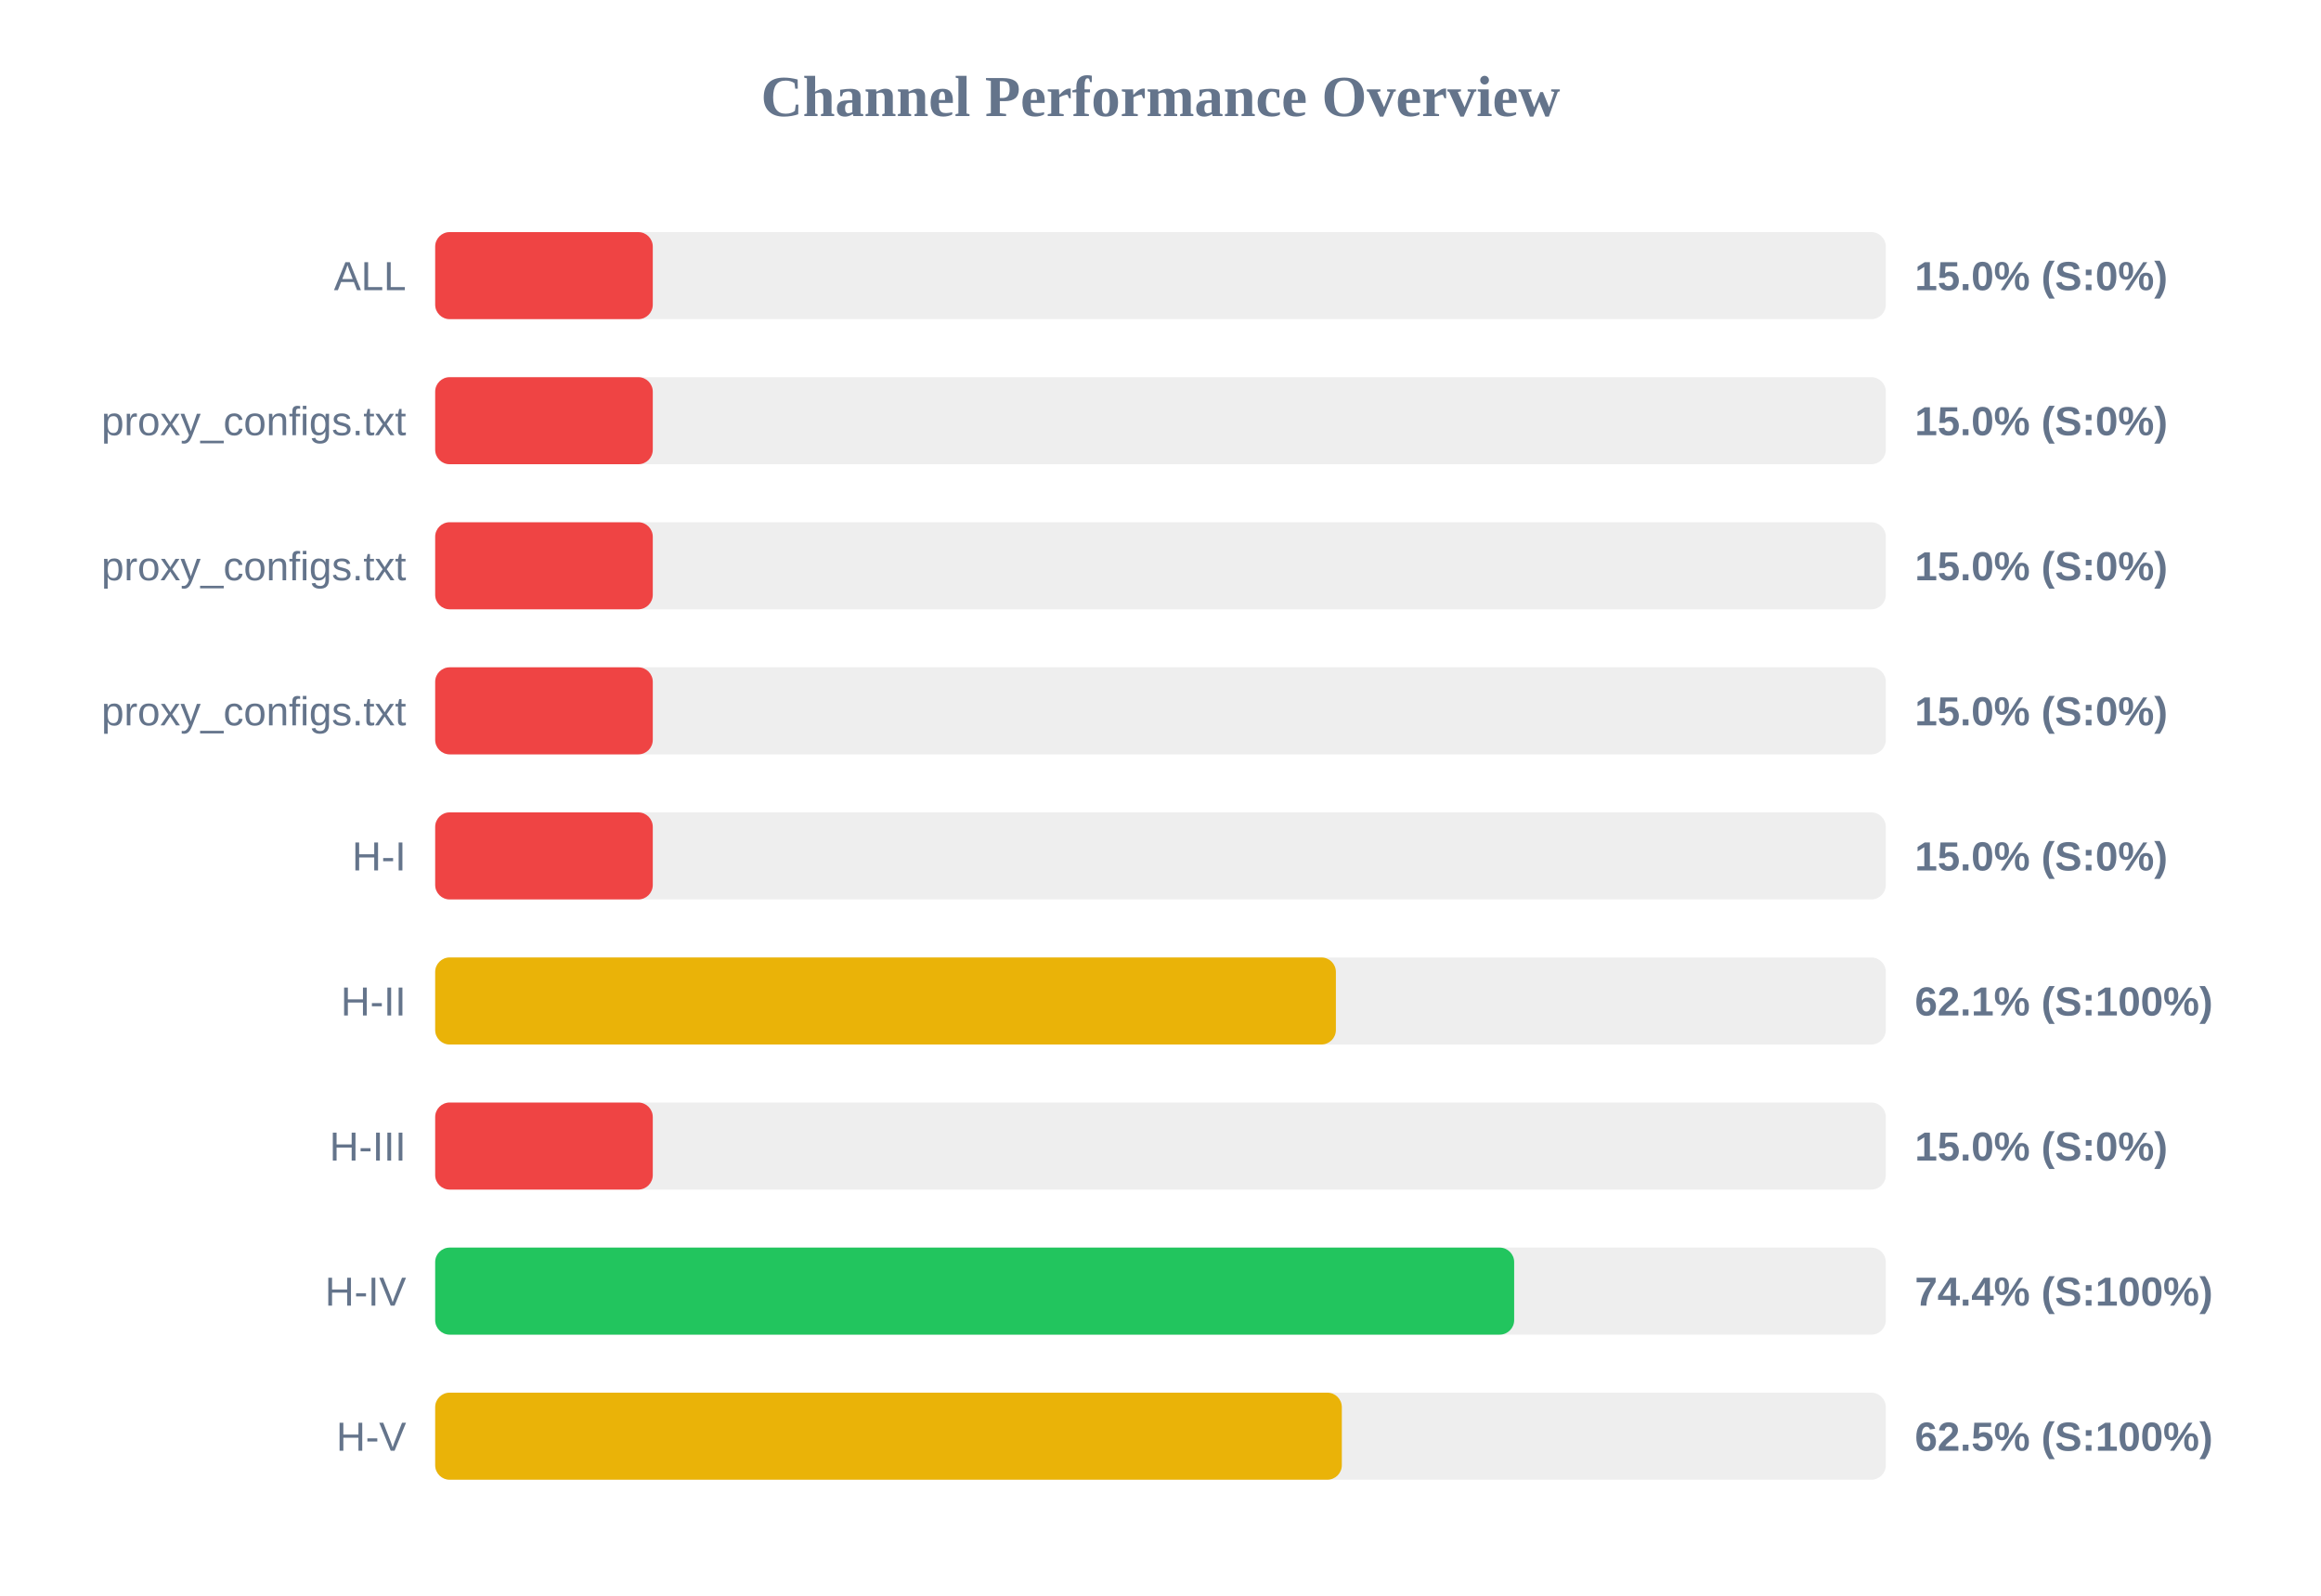
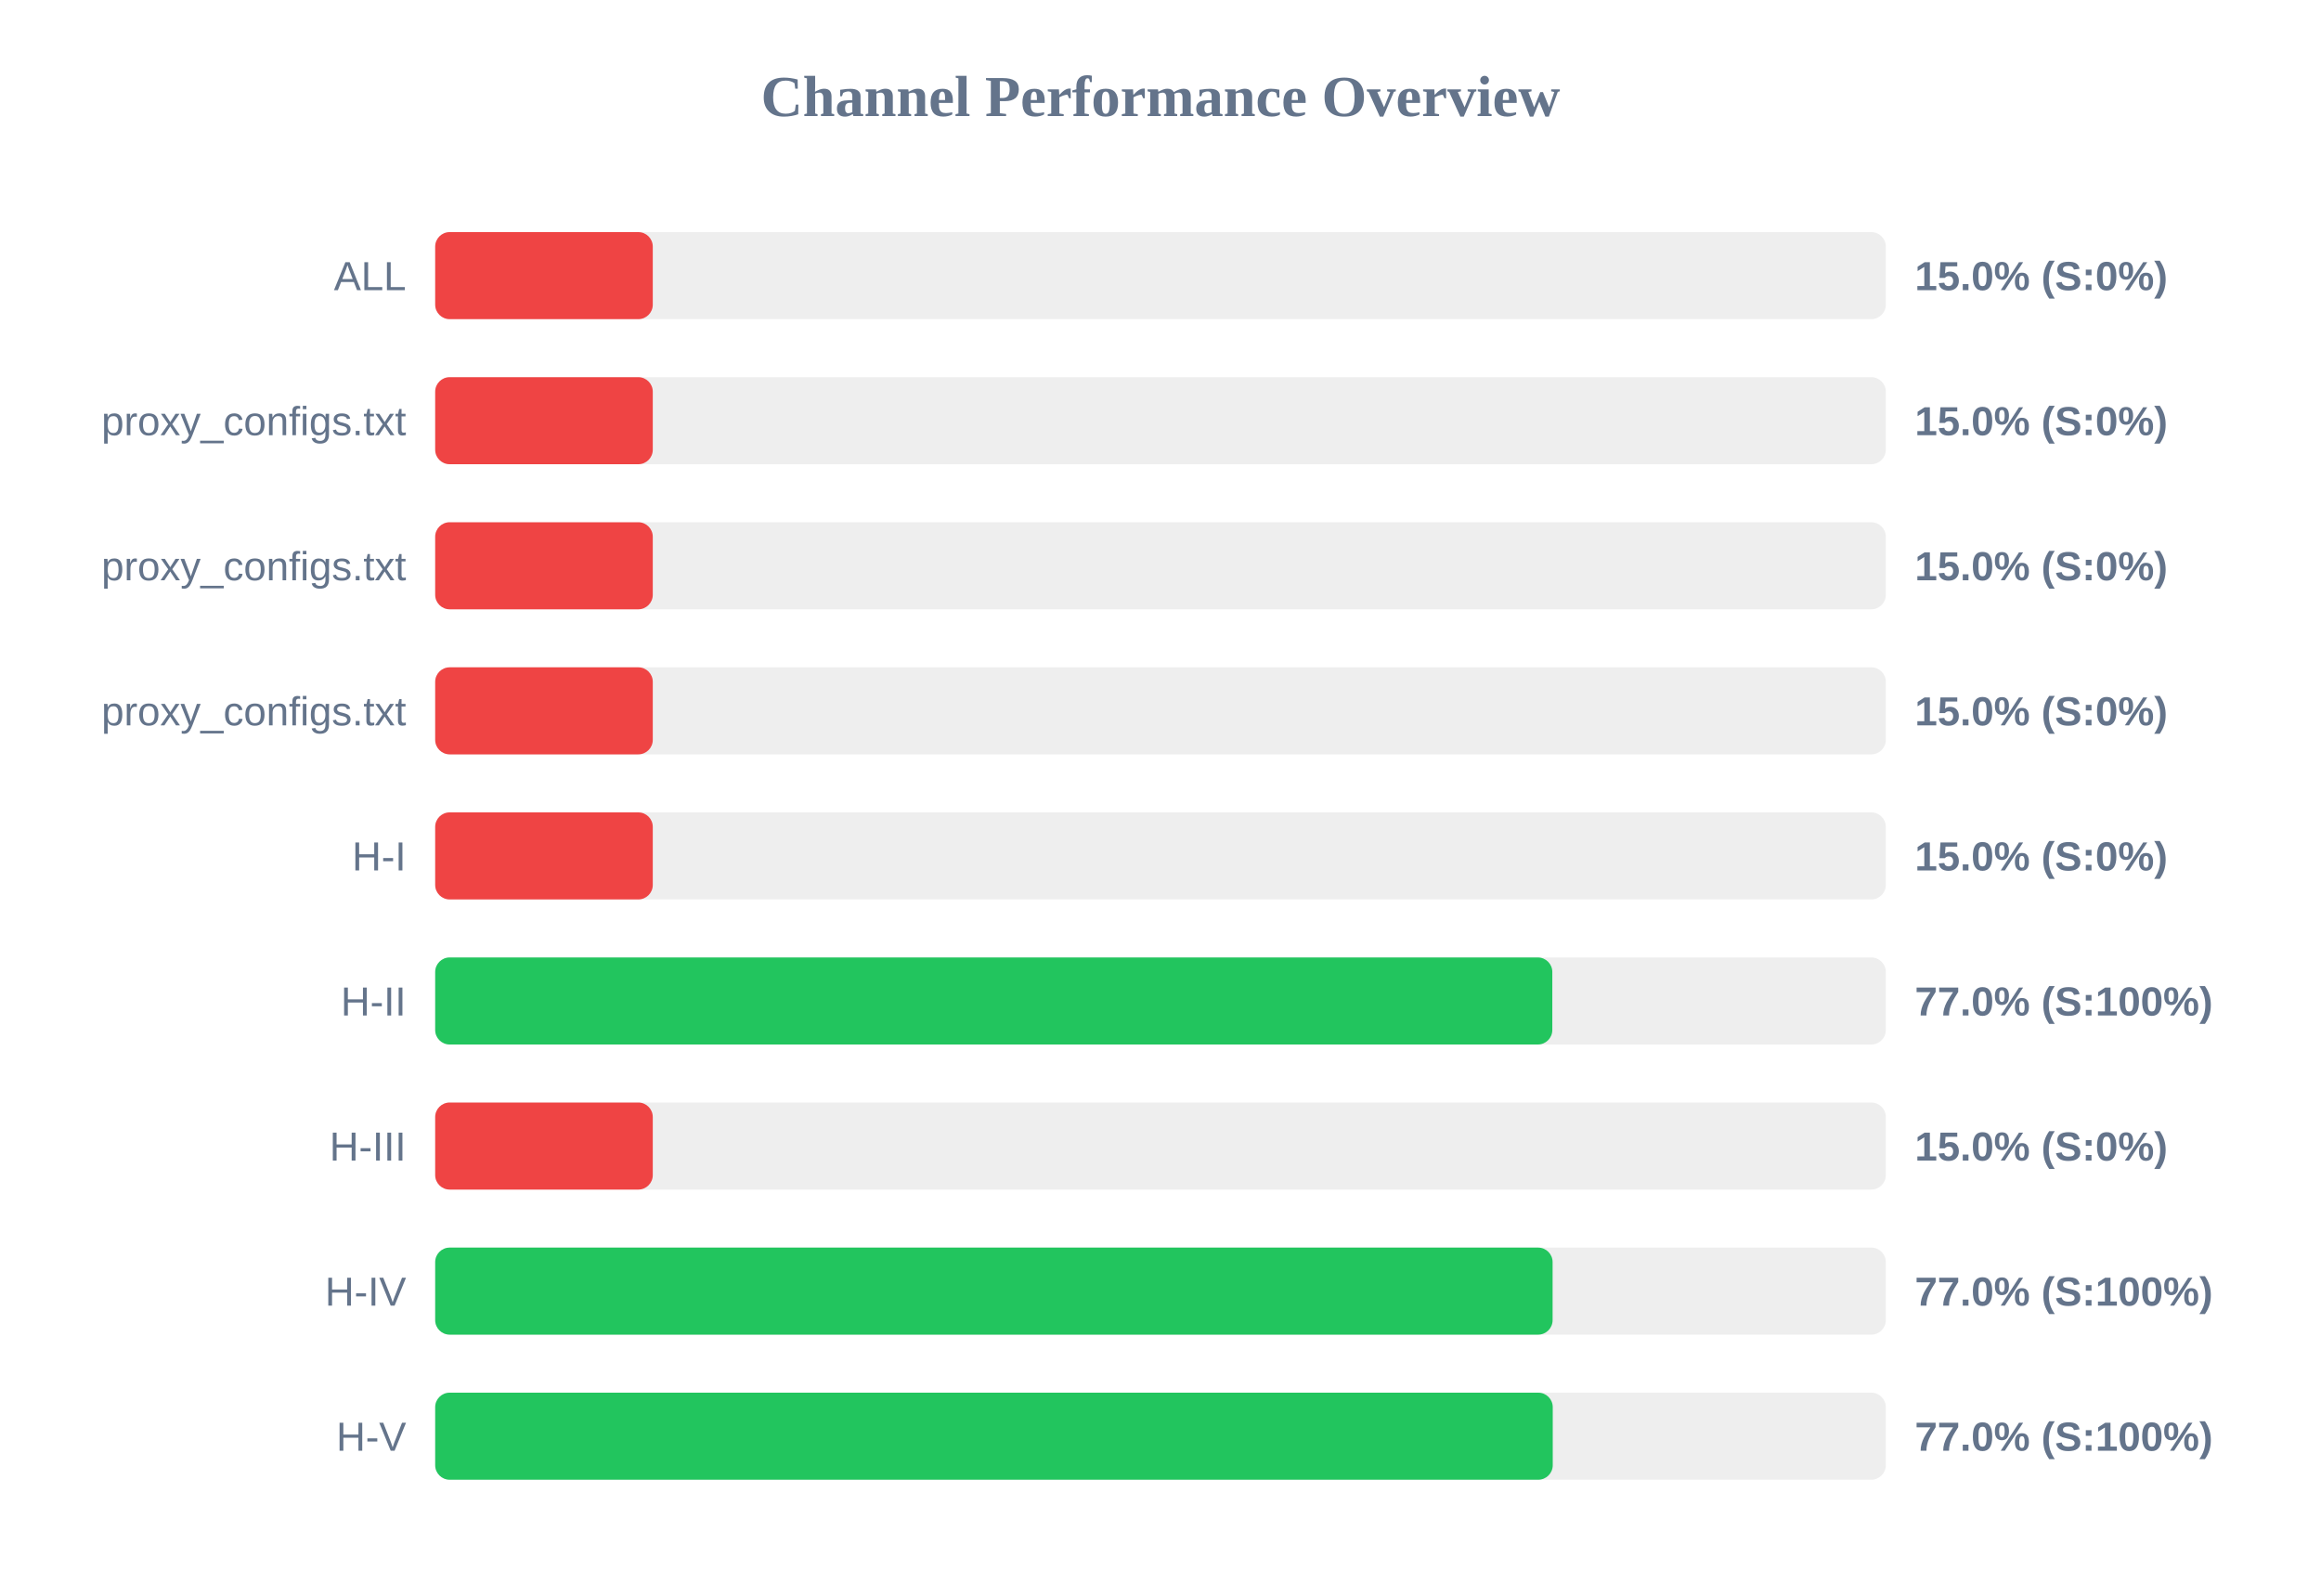
<svg xmlns="http://www.w3.org/2000/svg" width="800" height="550" version="1.1">
  <style>
        .row { font: 14px Arial; fill: #64748b; }
        .score { font: bold 14px Arial; fill: #64748b; }
    </style>
  <text x="400" y="40" text-anchor="middle" font-size="20px" font-weight="bold" fill="#64748b">Channel Performance Overview</text>
  <rect x="150" y="80" width="500" height="30" fill="#eee" rx="5" />
  <rect x="150" y="80" width="75.0" height="30" fill="#ef4444" rx="5" />
  <text x="140" y="100" text-anchor="end" class="row">ALL</text>
  <text x="660" y="100" text-anchor="start" class="score">15.0% (S:0%)</text>
  <rect x="150" y="130" width="500" height="30" fill="#eee" rx="5" />
  <rect x="150" y="130" width="75.0" height="30" fill="#ef4444" rx="5" />
  <text x="140" y="150" text-anchor="end" class="row">proxy_configs.txt</text>
  <text x="660" y="150" text-anchor="start" class="score">15.0% (S:0%)</text>
  <rect x="150" y="180" width="500" height="30" fill="#eee" rx="5" />
  <rect x="150" y="180" width="75.0" height="30" fill="#ef4444" rx="5" />
  <text x="140" y="200" text-anchor="end" class="row">proxy_configs.txt</text>
  <text x="660" y="200" text-anchor="start" class="score">15.0% (S:0%)</text>
  <rect x="150" y="230" width="500" height="30" fill="#eee" rx="5" />
  <rect x="150" y="230" width="75.0" height="30" fill="#ef4444" rx="5" />
  <text x="140" y="250" text-anchor="end" class="row">proxy_configs.txt</text>
  <text x="660" y="250" text-anchor="start" class="score">15.0% (S:0%)</text>
  <rect x="150" y="280" width="500" height="30" fill="#eee" rx="5" />
  <rect x="150" y="280" width="75.0" height="30" fill="#ef4444" rx="5" />
  <text x="140" y="300" text-anchor="end" class="row">H-I</text>
  <text x="660" y="300" text-anchor="start" class="score">15.0% (S:0%)</text>
  <rect x="150" y="330" width="500" height="30" fill="#eee" rx="5" />
-   <rect x="150" y="330" width="310.45" height="30" fill="#eab308" rx="5" />
+   <rect x="150" y="330" width="385.05" height="30" fill="#22c55e" rx="5" />
  <text x="140" y="350" text-anchor="end" class="row">H-II</text>
-   <text x="660" y="350" text-anchor="start" class="score">62.1% (S:100%)</text>
+   <text x="660" y="350" text-anchor="start" class="score">77.0% (S:100%)</text>
  <rect x="150" y="380" width="500" height="30" fill="#eee" rx="5" />
  <rect x="150" y="380" width="75.0" height="30" fill="#ef4444" rx="5" />
  <text x="140" y="400" text-anchor="end" class="row">H-III</text>
  <text x="660" y="400" text-anchor="start" class="score">15.0% (S:0%)</text>
  <rect x="150" y="430" width="500" height="30" fill="#eee" rx="5" />
-   <rect x="150" y="430" width="371.9" height="30" fill="#22c55e" rx="5" />
+   <rect x="150" y="430" width="385.15" height="30" fill="#22c55e" rx="5" />
  <text x="140" y="450" text-anchor="end" class="row">H-IV</text>
-   <text x="660" y="450" text-anchor="start" class="score">74.4% (S:100%)</text>
+   <text x="660" y="450" text-anchor="start" class="score">77.0% (S:100%)</text>
  <rect x="150" y="480" width="500" height="30" fill="#eee" rx="5" />
-   <rect x="150" y="480" width="312.5" height="30" fill="#eab308" rx="5" />
+   <rect x="150" y="480" width="385.2" height="30" fill="#22c55e" rx="5" />
  <text x="140" y="500" text-anchor="end" class="row">H-V</text>
-   <text x="660" y="500" text-anchor="start" class="score">62.5% (S:100%)</text>
+   <text x="660" y="500" text-anchor="start" class="score">77.0% (S:100%)</text>
</svg>
